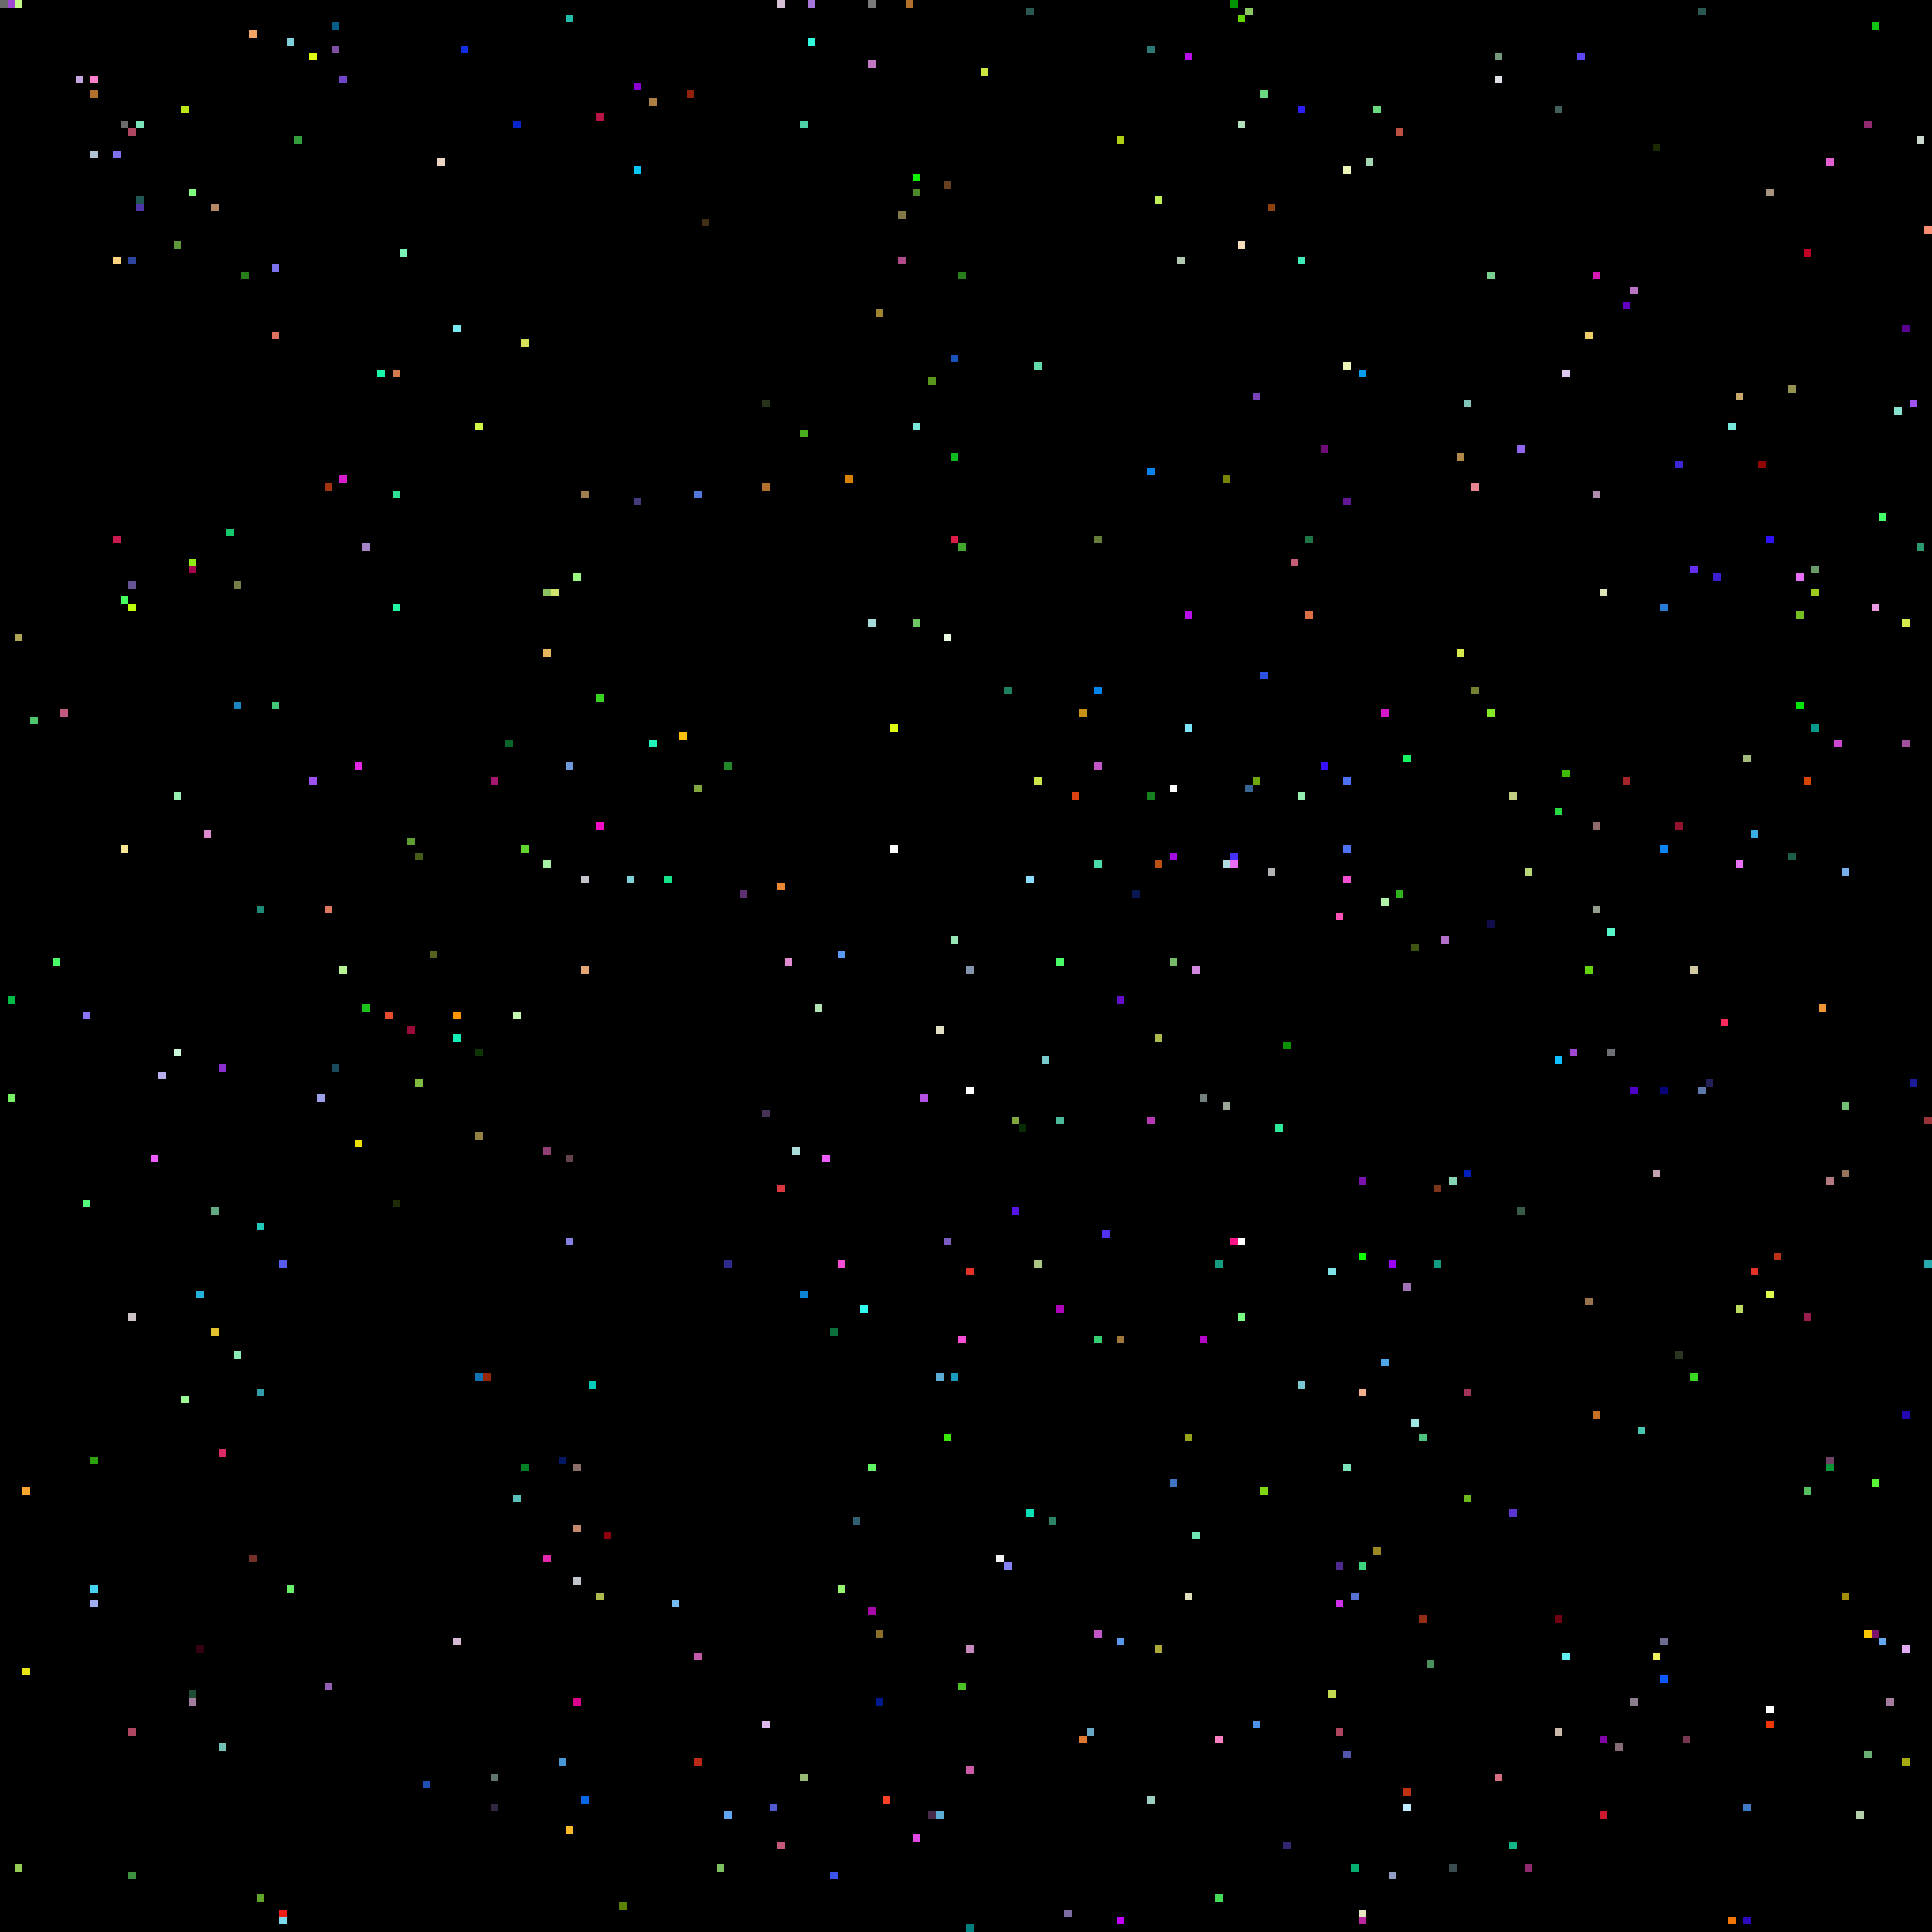
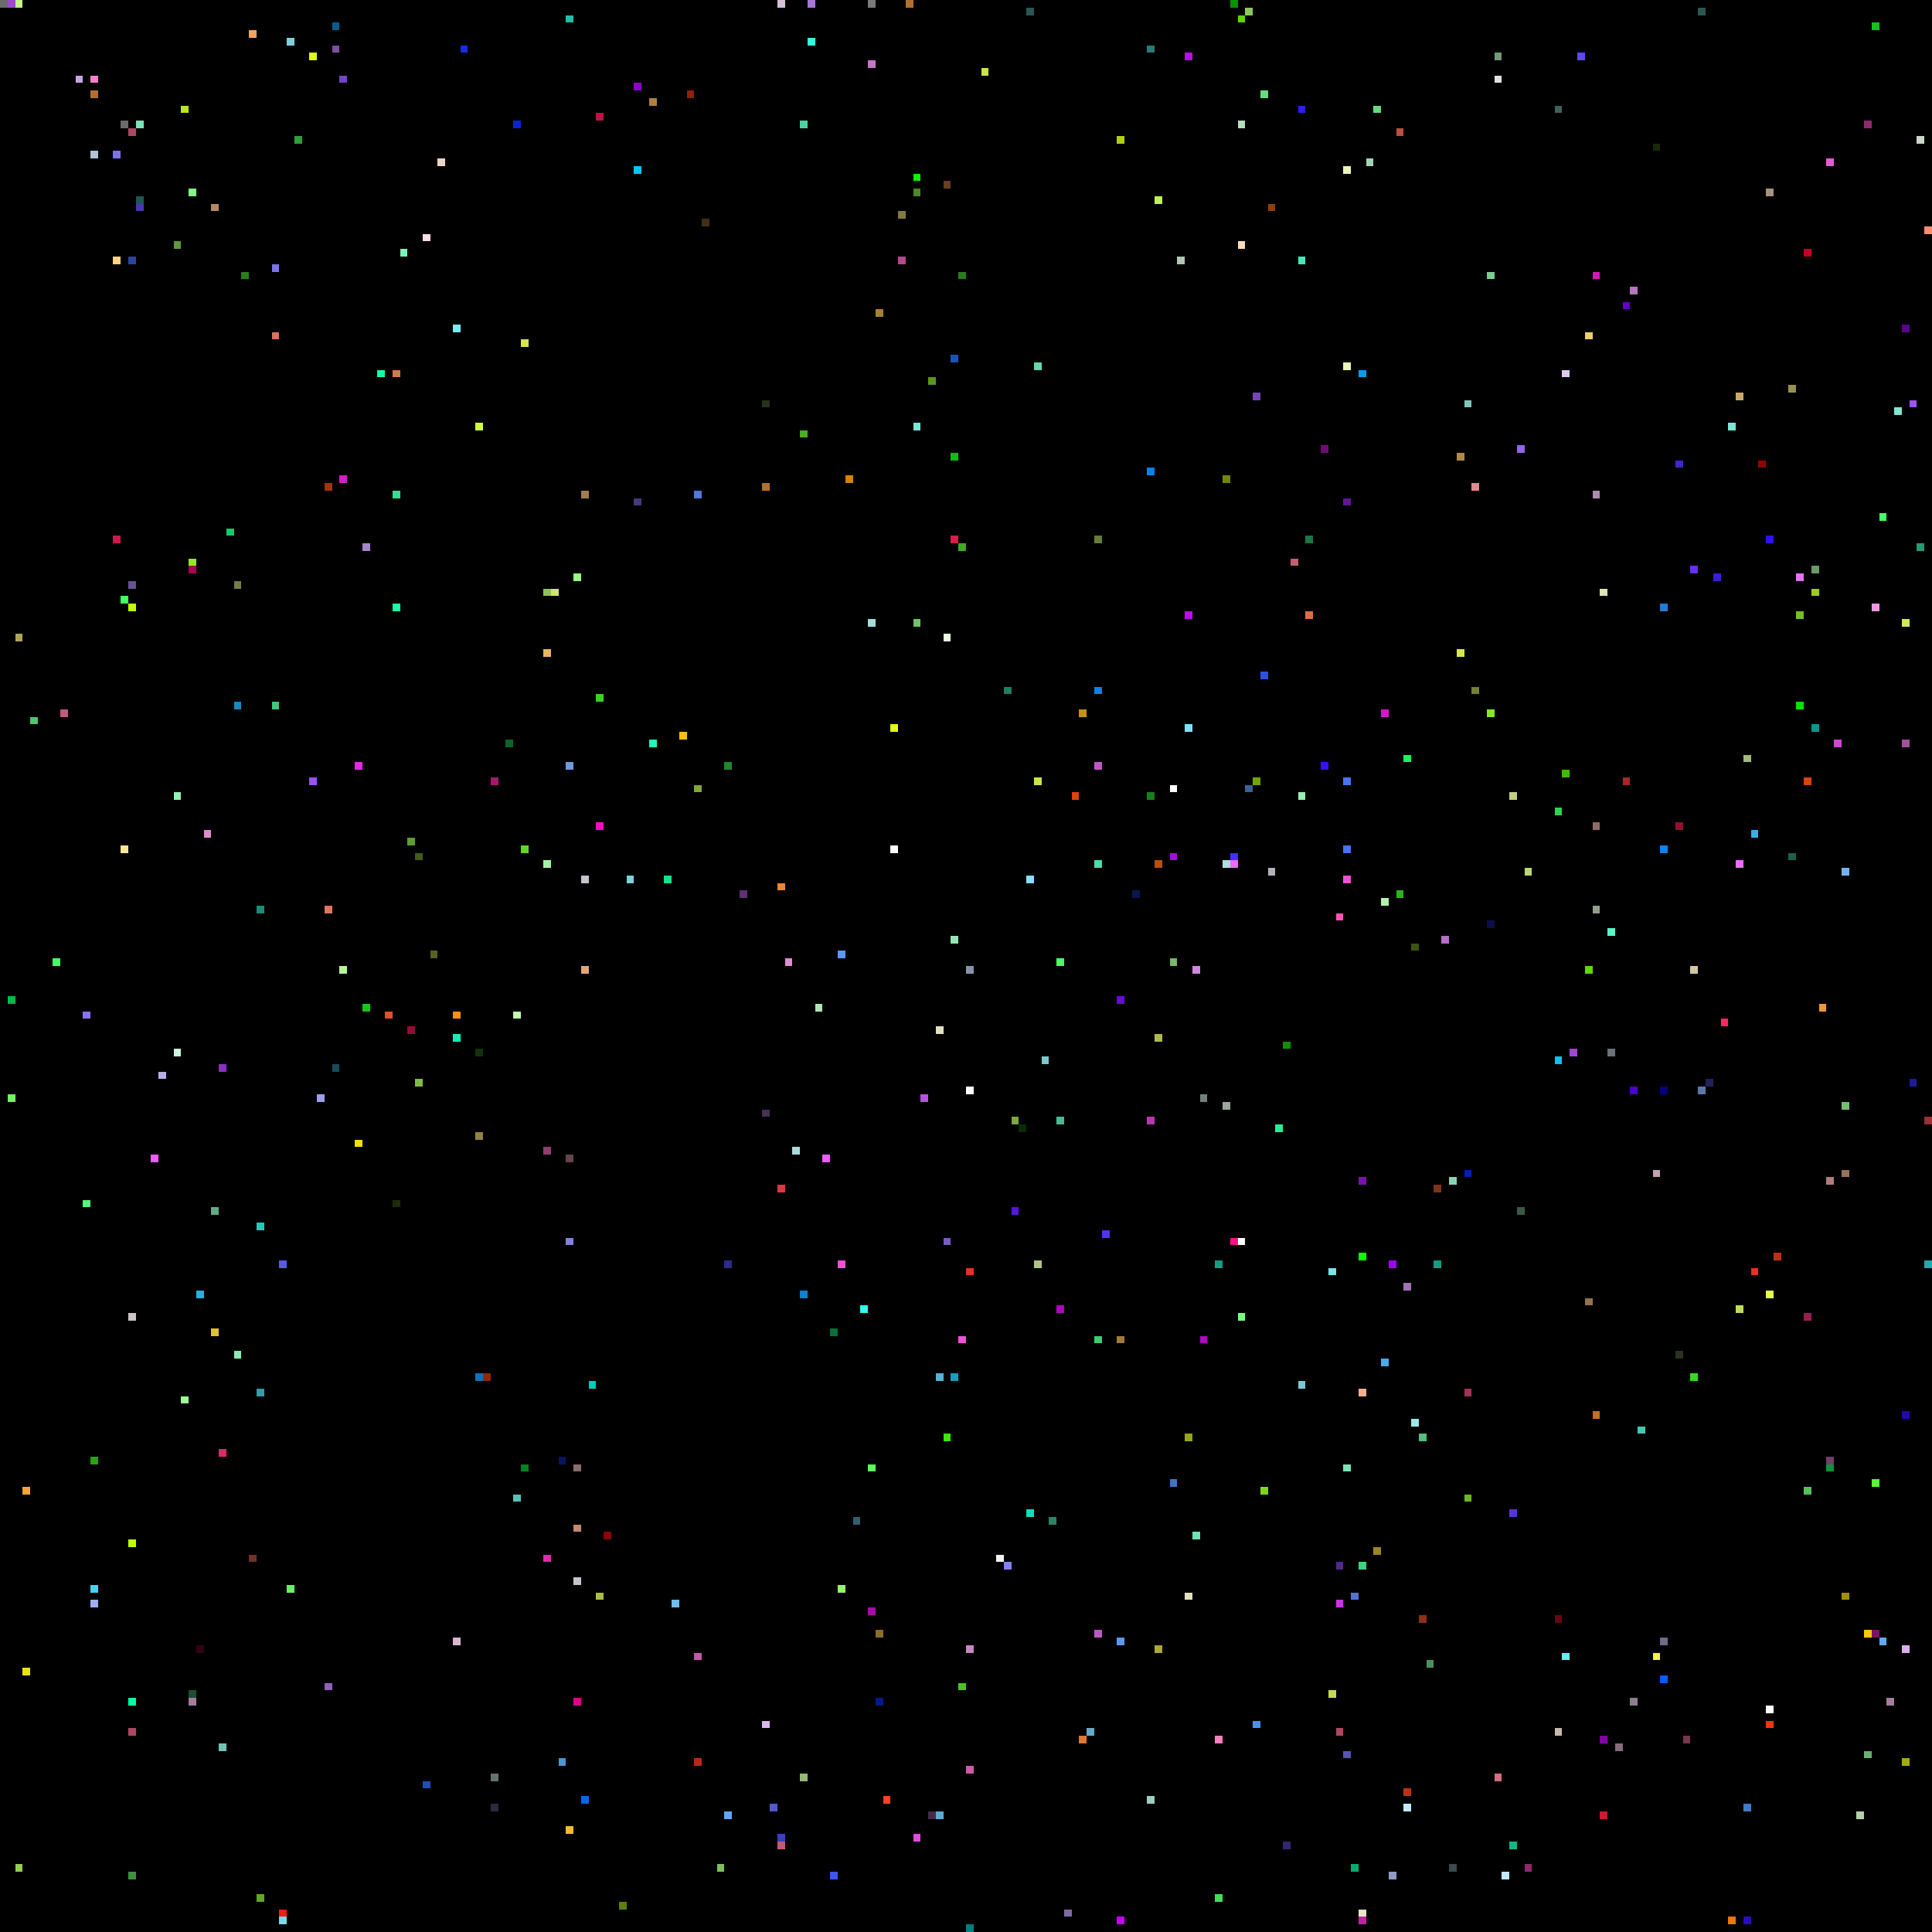
<svg xmlns="http://www.w3.org/2000/svg" viewBox="0 0 256 256" width="768" height="768" shape-rendering="crispEdges">
  <rect width="256" height="256" fill="#000000" />
  <rect x="0" y="0" width="1" height="1" fill="#6b6b6b" />
  <rect x="1" y="0" width="1" height="1" fill="#9f47d2" />
  <rect x="1" y="132" width="1" height="1" fill="#00bb46" />
  <rect x="1" y="145" width="1" height="1" fill="#74f062" />
  <rect x="10" y="0" width="1" height="1" fill="#000000" />
  <rect x="10" y="10" width="1" height="1" fill="#c5a6de" />
  <rect x="101" y="147" width="1" height="1" fill="#453256" />
  <rect x="101" y="228" width="1" height="1" fill="#ddb6ee" />
  <rect x="101" y="53" width="1" height="1" fill="#263219" />
  <rect x="101" y="64" width="1" height="1" fill="#b2702d" />
  <rect x="102" y="0" width="1" height="1" fill="#000000" />
  <rect x="102" y="102" width="1" height="1" fill="#000000" />
  <rect x="102" y="239" width="1" height="1" fill="#5159d0" />
  <rect x="103" y="0" width="1" height="1" fill="#d5c0d6" />
  <rect x="103" y="117" width="1" height="1" fill="#ec8734" />
  <rect x="103" y="157" width="1" height="1" fill="#da3941" />
+   <rect x="103" y="243" width="1" height="1" fill="#3a3fbc" />
  <rect x="103" y="244" width="1" height="1" fill="#c45977" />
  <rect x="104" y="127" width="1" height="1" fill="#e08ad0" />
  <rect x="105" y="0" width="1" height="1" fill="#000000" />
  <rect x="105" y="152" width="1" height="1" fill="#a9dcd9" />
  <rect x="106" y="16" width="1" height="1" fill="#4dd0a5" />
  <rect x="106" y="171" width="1" height="1" fill="#0a84d3" />
  <rect x="106" y="235" width="1" height="1" fill="#95b974" />
  <rect x="106" y="57" width="1" height="1" fill="#48af1e" />
  <rect x="107" y="0" width="1" height="1" fill="#a576d7" />
  <rect x="107" y="5" width="1" height="1" fill="#33fcde" />
  <rect x="108" y="115" width="1" height="1" fill="#000000" />
  <rect x="108" y="133" width="1" height="1" fill="#b1e4b4" />
  <rect x="109" y="153" width="1" height="1" fill="#ee5bff" />
  <rect x="11" y="10" width="1" height="1" fill="#000000" />
  <rect x="11" y="134" width="1" height="1" fill="#8d72fa" />
  <rect x="11" y="159" width="1" height="1" fill="#55fd7d" />
  <rect x="110" y="176" width="1" height="1" fill="#0a6f39" />
  <rect x="110" y="248" width="1" height="1" fill="#3e55eb" />
  <rect x="111" y="126" width="1" height="1" fill="#589af5" />
  <rect x="111" y="167" width="1" height="1" fill="#f64fd6" />
  <rect x="111" y="210" width="1" height="1" fill="#94f56f" />
  <rect x="112" y="63" width="1" height="1" fill="#d88004" />
  <rect x="113" y="201" width="1" height="1" fill="#315f6f" />
  <rect x="114" y="173" width="1" height="1" fill="#30fbee" />
  <rect x="115" y="0" width="1" height="1" fill="#7a7a7a" />
  <rect x="115" y="194" width="1" height="1" fill="#5ef763" />
  <rect x="115" y="213" width="1" height="1" fill="#a80aa7" />
  <rect x="115" y="8" width="1" height="1" fill="#c676c6" />
  <rect x="115" y="82" width="1" height="1" fill="#a5dcd9" />
  <rect x="116" y="216" width="1" height="1" fill="#8b6e27" />
  <rect x="116" y="225" width="1" height="1" fill="#00198c" />
  <rect x="116" y="41" width="1" height="1" fill="#a1842f" />
  <rect x="117" y="238" width="1" height="1" fill="#fe4224" />
  <rect x="118" y="112" width="1" height="1" fill="#ffffff" />
  <rect x="118" y="96" width="1" height="1" fill="#e0fe11" />
  <rect x="119" y="28" width="1" height="1" fill="#807947" />
  <rect x="119" y="34" width="1" height="1" fill="#b14a88" />
  <rect x="12" y="10" width="1" height="1" fill="#ff7fcc" />
  <rect x="12" y="12" width="1" height="1" fill="#b2702d" />
  <rect x="12" y="193" width="1" height="1" fill="#2ba20e" />
  <rect x="12" y="20" width="1" height="1" fill="#b3c1d4" />
  <rect x="12" y="210" width="1" height="1" fill="#46d3f2" />
  <rect x="12" y="212" width="1" height="1" fill="#9faff2" />
  <rect x="120" y="0" width="1" height="1" fill="#b2702d" />
  <rect x="121" y="23" width="1" height="1" fill="#0ff002" />
  <rect x="121" y="243" width="1" height="1" fill="#e24ae5" />
  <rect x="121" y="25" width="1" height="1" fill="#4a8925" />
  <rect x="121" y="56" width="1" height="1" fill="#77e8d9" />
  <rect x="121" y="82" width="1" height="1" fill="#6dc661" />
  <rect x="122" y="145" width="1" height="1" fill="#b452e4" />
  <rect x="123" y="240" width="1" height="1" fill="#472a48" />
  <rect x="123" y="50" width="1" height="1" fill="#5a951e" />
  <rect x="124" y="136" width="1" height="1" fill="#e1e0c5" />
  <rect x="124" y="182" width="1" height="1" fill="#5cadd3" />
  <rect x="124" y="240" width="1" height="1" fill="#5cadd3" />
  <rect x="125" y="164" width="1" height="1" fill="#795bc1" />
  <rect x="125" y="190" width="1" height="1" fill="#3ce90d" />
  <rect x="125" y="24" width="1" height="1" fill="#683e20" />
  <rect x="125" y="84" width="1" height="1" fill="#e9fbe0" />
  <rect x="126" y="124" width="1" height="1" fill="#95e6b4" />
  <rect x="126" y="182" width="1" height="1" fill="#1a9cc0" />
  <rect x="126" y="47" width="1" height="1" fill="#1853bc" />
  <rect x="126" y="60" width="1" height="1" fill="#0dbb1c" />
  <rect x="126" y="71" width="1" height="1" fill="#de1b47" />
  <rect x="127" y="177" width="1" height="1" fill="#f64fd6" />
  <rect x="127" y="223" width="1" height="1" fill="#4bc324" />
  <rect x="127" y="36" width="1" height="1" fill="#287e1b" />
  <rect x="127" y="72" width="1" height="1" fill="#41a82b" />
  <rect x="128" y="128" width="1" height="1" fill="#8593ad" />
  <rect x="128" y="144" width="1" height="1" fill="#ffffff" />
  <rect x="128" y="168" width="1" height="1" fill="#e43226" />
  <rect x="128" y="218" width="1" height="1" fill="#c688be" />
  <rect x="128" y="234" width="1" height="1" fill="#cb5ba6" />
  <rect x="128" y="255" width="1" height="1" fill="#007f7f" />
  <rect x="130" y="9" width="1" height="1" fill="#cae640" />
  <rect x="132" y="206" width="1" height="1" fill="#f1f2f3" />
  <rect x="133" y="207" width="1" height="1" fill="#8481f3" />
  <rect x="133" y="91" width="1" height="1" fill="#1d805f" />
  <rect x="134" y="148" width="1" height="1" fill="#80a63e" />
  <rect x="134" y="160" width="1" height="1" fill="#5415e5" />
  <rect x="135" y="149" width="1" height="1" fill="#072c06" />
  <rect x="136" y="1" width="1" height="1" fill="#2b5753" />
  <rect x="136" y="116" width="1" height="1" fill="#8bddff" />
  <rect x="136" y="200" width="1" height="1" fill="#0be0b8" />
  <rect x="137" y="103" width="1" height="1" fill="#cce54b" />
  <rect x="137" y="167" width="1" height="1" fill="#adc585" />
  <rect x="137" y="48" width="1" height="1" fill="#63dba9" />
  <rect x="138" y="140" width="1" height="1" fill="#79cacd" />
  <rect x="139" y="201" width="1" height="1" fill="#2c8465" />
  <rect x="140" y="127" width="1" height="1" fill="#4afb68" />
  <rect x="140" y="148" width="1" height="1" fill="#4ab997" />
  <rect x="140" y="173" width="1" height="1" fill="#ae07b9" />
  <rect x="141" y="253" width="1" height="1" fill="#7c6ca2" />
  <rect x="142" y="105" width="1" height="1" fill="#dd4211" />
  <rect x="143" y="230" width="1" height="1" fill="#df7731" />
  <rect x="143" y="94" width="1" height="1" fill="#c69116" />
  <rect x="144" y="229" width="1" height="1" fill="#68aac5" />
  <rect x="145" y="101" width="1" height="1" fill="#c156c8" />
  <rect x="145" y="114" width="1" height="1" fill="#4bdcaa" />
  <rect x="145" y="177" width="1" height="1" fill="#36ce72" />
  <rect x="145" y="216" width="1" height="1" fill="#c156c8" />
  <rect x="145" y="71" width="1" height="1" fill="#667c39" />
  <rect x="145" y="91" width="1" height="1" fill="#0385eb" />
  <rect x="146" y="163" width="1" height="1" fill="#5231ef" />
  <rect x="148" y="132" width="1" height="1" fill="#640ecc" />
  <rect x="148" y="177" width="1" height="1" fill="#9f783a" />
  <rect x="148" y="18" width="1" height="1" fill="#aecf15" />
  <rect x="148" y="217" width="1" height="1" fill="#5999ed" />
  <rect x="148" y="254" width="1" height="1" fill="#c000fa" />
  <rect x="15" y="20" width="1" height="1" fill="#7e72ec" />
  <rect x="15" y="34" width="1" height="1" fill="#ffd380" />
  <rect x="15" y="71" width="1" height="1" fill="#cb184e" />
  <rect x="150" y="118" width="1" height="1" fill="#0a1650" />
  <rect x="152" y="105" width="1" height="1" fill="#16801f" />
  <rect x="152" y="148" width="1" height="1" fill="#b737b2" />
  <rect x="152" y="238" width="1" height="1" fill="#9ecdc3" />
  <rect x="152" y="6" width="1" height="1" fill="#2b7977" />
  <rect x="152" y="62" width="1" height="1" fill="#0382ec" />
  <rect x="153" y="114" width="1" height="1" fill="#b95010" />
  <rect x="153" y="137" width="1" height="1" fill="#adb94c" />
  <rect x="153" y="218" width="1" height="1" fill="#ada837" />
  <rect x="153" y="26" width="1" height="1" fill="#bff05a" />
  <rect x="155" y="104" width="1" height="1" fill="#ffffff" />
  <rect x="155" y="113" width="1" height="1" fill="#a40ce1" />
  <rect x="155" y="127" width="1" height="1" fill="#77b967" />
  <rect x="155" y="196" width="1" height="1" fill="#4075c6" />
  <rect x="156" y="34" width="1" height="1" fill="#b1c7b0" />
  <rect x="157" y="190" width="1" height="1" fill="#97a419" />
  <rect x="157" y="211" width="1" height="1" fill="#e0e0bd" />
  <rect x="157" y="7" width="1" height="1" fill="#bb0cea" />
  <rect x="157" y="81" width="1" height="1" fill="#bb0cea" />
  <rect x="157" y="96" width="1" height="1" fill="#7be4fb" />
  <rect x="158" y="128" width="1" height="1" fill="#d088e0" />
  <rect x="158" y="203" width="1" height="1" fill="#6fe5b4" />
  <rect x="159" y="145" width="1" height="1" fill="#738080" />
  <rect x="159" y="177" width="1" height="1" fill="#b305c9" />
  <rect x="16" y="112" width="1" height="1" fill="#f9e695" />
  <rect x="16" y="16" width="1" height="1" fill="#6b6b6b" />
  <rect x="16" y="23" width="1" height="1" fill="#000000" />
  <rect x="16" y="79" width="1" height="1" fill="#46ff5e" />
  <rect x="160" y="160" width="1" height="1" fill="#000000" />
  <rect x="161" y="167" width="1" height="1" fill="#139e84" />
  <rect x="161" y="230" width="1" height="1" fill="#fe7ec4" />
  <rect x="161" y="251" width="1" height="1" fill="#44dc57" />
  <rect x="162" y="114" width="1" height="1" fill="#b0dde1" />
  <rect x="162" y="146" width="1" height="1" fill="#9aa596" />
  <rect x="162" y="63" width="1" height="1" fill="#788205" />
  <rect x="163" y="0" width="1" height="1" fill="#009600" />
  <rect x="163" y="113" width="1" height="1" fill="#4331fa" />
  <rect x="163" y="114" width="1" height="1" fill="#e96ff9" />
  <rect x="163" y="164" width="1" height="1" fill="#fe1287" />
  <rect x="164" y="16" width="1" height="1" fill="#b3dfbb" />
  <rect x="164" y="164" width="1" height="1" fill="#ffffff" />
  <rect x="164" y="174" width="1" height="1" fill="#78ff80" />
  <rect x="164" y="2" width="1" height="1" fill="#60d604" />
  <rect x="164" y="32" width="1" height="1" fill="#f8ddbd" />
  <rect x="165" y="1" width="1" height="1" fill="#8cc861" />
  <rect x="165" y="104" width="1" height="1" fill="#366592" />
  <rect x="166" y="103" width="1" height="1" fill="#6fa70b" />
  <rect x="166" y="228" width="1" height="1" fill="#4d91eb" />
  <rect x="166" y="52" width="1" height="1" fill="#7843b6" />
  <rect x="167" y="12" width="1" height="1" fill="#6ada7f" />
  <rect x="167" y="197" width="1" height="1" fill="#7ed80f" />
  <rect x="167" y="89" width="1" height="1" fill="#2c51e2" />
  <rect x="168" y="115" width="1" height="1" fill="#b6b1b8" />
  <rect x="168" y="27" width="1" height="1" fill="#8d410c" />
  <rect x="169" y="149" width="1" height="1" fill="#2beb99" />
  <rect x="17" y="17" width="1" height="1" fill="#af4661" />
  <rect x="17" y="174" width="1" height="1" fill="#cbc3c6" />
+   <rect x="17" y="204" width="1" height="1" fill="#bdfd0c" />
+   <rect x="17" y="225" width="1" height="1" fill="#00ffa5" />
  <rect x="17" y="229" width="1" height="1" fill="#af4661" />
  <rect x="17" y="248" width="1" height="1" fill="#3e9040" />
  <rect x="17" y="34" width="1" height="1" fill="#2d459e" />
  <rect x="17" y="77" width="1" height="1" fill="#665391" />
  <rect x="17" y="80" width="1" height="1" fill="#bdfd0c" />
  <rect x="170" y="138" width="1" height="1" fill="#0c9204" />
  <rect x="170" y="244" width="1" height="1" fill="#332670" />
  <rect x="171" y="74" width="1" height="1" fill="#c55d74" />
  <rect x="172" y="105" width="1" height="1" fill="#95f0b1" />
  <rect x="172" y="14" width="1" height="1" fill="#2d1ef3" />
  <rect x="172" y="183" width="1" height="1" fill="#7ac8d4" />
  <rect x="172" y="34" width="1" height="1" fill="#40ebb9" />
  <rect x="173" y="71" width="1" height="1" fill="#1d7546" />
  <rect x="173" y="81" width="1" height="1" fill="#dd6f45" />
  <rect x="175" y="101" width="1" height="1" fill="#380ffd" />
  <rect x="175" y="59" width="1" height="1" fill="#700c76" />
  <rect x="176" y="168" width="1" height="1" fill="#7fe2e6" />
  <rect x="176" y="224" width="1" height="1" fill="#c2d950" />
  <rect x="177" y="121" width="1" height="1" fill="#fe51b5" />
  <rect x="177" y="207" width="1" height="1" fill="#4f298c" />
  <rect x="177" y="212" width="1" height="1" fill="#d030ec" />
  <rect x="177" y="229" width="1" height="1" fill="#af4661" />
  <rect x="178" y="103" width="1" height="1" fill="#4972f4" />
  <rect x="178" y="112" width="1" height="1" fill="#4972f4" />
  <rect x="178" y="116" width="1" height="1" fill="#f64fd6" />
  <rect x="178" y="194" width="1" height="1" fill="#7ae3ba" />
  <rect x="178" y="22" width="1" height="1" fill="#ecf6b7" />
  <rect x="178" y="232" width="1" height="1" fill="#5355ae" />
  <rect x="178" y="48" width="1" height="1" fill="#ecf6b7" />
  <rect x="178" y="66" width="1" height="1" fill="#641795" />
  <rect x="179" y="211" width="1" height="1" fill="#5672d2" />
  <rect x="179" y="247" width="1" height="1" fill="#03ae6e" />
  <rect x="18" y="16" width="1" height="1" fill="#7ae3ba" />
  <rect x="18" y="26" width="1" height="1" fill="#1e5753" />
  <rect x="18" y="27" width="1" height="1" fill="#4d36a8" />
  <rect x="180" y="156" width="1" height="1" fill="#7913ac" />
  <rect x="180" y="166" width="1" height="1" fill="#0eff00" />
  <rect x="180" y="184" width="1" height="1" fill="#f4b08c" />
  <rect x="180" y="207" width="1" height="1" fill="#3dd47e" />
  <rect x="180" y="253" width="1" height="1" fill="#e7e6c3" />
  <rect x="180" y="254" width="1" height="1" fill="#bc25a2" />
  <rect x="180" y="49" width="1" height="1" fill="#079cef" />
  <rect x="181" y="21" width="1" height="1" fill="#a4d6b1" />
  <rect x="182" y="14" width="1" height="1" fill="#6ada7f" />
  <rect x="182" y="205" width="1" height="1" fill="#9a8724" />
  <rect x="183" y="119" width="1" height="1" fill="#aff3aa" />
  <rect x="183" y="180" width="1" height="1" fill="#4fa9e8" />
  <rect x="183" y="94" width="1" height="1" fill="#d417cd" />
  <rect x="184" y="167" width="1" height="1" fill="#9c05f8" />
  <rect x="184" y="248" width="1" height="1" fill="#909cc3" />
  <rect x="185" y="118" width="1" height="1" fill="#2eb31e" />
  <rect x="185" y="17" width="1" height="1" fill="#bb5040" />
  <rect x="186" y="100" width="1" height="1" fill="#14f55e" />
  <rect x="186" y="170" width="1" height="1" fill="#a173b4" />
  <rect x="186" y="237" width="1" height="1" fill="#bf3113" />
  <rect x="186" y="239" width="1" height="1" fill="#c0eaff" />
  <rect x="187" y="125" width="1" height="1" fill="#3d5511" />
  <rect x="187" y="188" width="1" height="1" fill="#a1e6e6" />
  <rect x="188" y="190" width="1" height="1" fill="#4dc27f" />
  <rect x="188" y="214" width="1" height="1" fill="#952c16" />
  <rect x="189" y="220" width="1" height="1" fill="#4c915b" />
  <rect x="190" y="157" width="1" height="1" fill="#7c341a" />
  <rect x="190" y="167" width="1" height="1" fill="#139e84" />
  <rect x="191" y="124" width="1" height="1" fill="#b46fc8" />
  <rect x="192" y="156" width="1" height="1" fill="#87d4b5" />
  <rect x="192" y="247" width="1" height="1" fill="#3a4b4d" />
  <rect x="193" y="60" width="1" height="1" fill="#b28849" />
  <rect x="193" y="86" width="1" height="1" fill="#d6e94b" />
  <rect x="194" y="155" width="1" height="1" fill="#011eb6" />
  <rect x="194" y="184" width="1" height="1" fill="#a13359" />
  <rect x="194" y="198" width="1" height="1" fill="#6bb81c" />
  <rect x="194" y="53" width="1" height="1" fill="#81c4b9" />
  <rect x="195" y="64" width="1" height="1" fill="#e78591" />
  <rect x="195" y="91" width="1" height="1" fill="#758030" />
  <rect x="197" y="122" width="1" height="1" fill="#110d4b" />
  <rect x="197" y="36" width="1" height="1" fill="#79ce8d" />
  <rect x="197" y="94" width="1" height="1" fill="#85ea27" />
  <rect x="198" y="10" width="1" height="1" fill="#dde1e5" />
  <rect x="198" y="235" width="1" height="1" fill="#d66d80" />
  <rect x="198" y="7" width="1" height="1" fill="#73987a" />
+   <rect x="199" y="248" width="1" height="1" fill="#c0eaff" />
  <rect x="2" y="0" width="1" height="1" fill="#c5f989" />
  <rect x="2" y="247" width="1" height="1" fill="#94cd55" />
  <rect x="2" y="84" width="1" height="1" fill="#aea654" />
  <rect x="20" y="153" width="1" height="1" fill="#ee5bff" />
  <rect x="200" y="105" width="1" height="1" fill="#c4ce82" />
  <rect x="200" y="200" width="1" height="1" fill="#5836cf" />
  <rect x="200" y="244" width="1" height="1" fill="#14b687" />
  <rect x="201" y="160" width="1" height="1" fill="#395a46" />
  <rect x="201" y="59" width="1" height="1" fill="#9165ed" />
  <rect x="202" y="115" width="1" height="1" fill="#b7d979" />
  <rect x="202" y="247" width="1" height="1" fill="#8f2a6e" />
  <rect x="206" y="107" width="1" height="1" fill="#27da41" />
  <rect x="206" y="14" width="1" height="1" fill="#41605b" />
  <rect x="206" y="140" width="1" height="1" fill="#11beff" />
  <rect x="206" y="214" width="1" height="1" fill="#710010" />
  <rect x="206" y="229" width="1" height="1" fill="#cab8a9" />
  <rect x="207" y="102" width="1" height="1" fill="#3ebb07" />
  <rect x="207" y="219" width="1" height="1" fill="#61eff0" />
  <rect x="207" y="49" width="1" height="1" fill="#dfc9f1" />
  <rect x="208" y="139" width="1" height="1" fill="#9f47d2" />
  <rect x="209" y="7" width="1" height="1" fill="#5f48f3" />
  <rect x="21" y="142" width="1" height="1" fill="#b6afeb" />
  <rect x="210" y="128" width="1" height="1" fill="#62d510" />
  <rect x="210" y="172" width="1" height="1" fill="#96714b" />
  <rect x="210" y="44" width="1" height="1" fill="#eece68" />
  <rect x="211" y="109" width="1" height="1" fill="#906b6b" />
  <rect x="211" y="120" width="1" height="1" fill="#939e8c" />
  <rect x="211" y="187" width="1" height="1" fill="#c57024" />
  <rect x="211" y="36" width="1" height="1" fill="#d719b4" />
  <rect x="211" y="65" width="1" height="1" fill="#b08dad" />
  <rect x="212" y="230" width="1" height="1" fill="#8104a7" />
  <rect x="212" y="240" width="1" height="1" fill="#cd1930" />
  <rect x="212" y="78" width="1" height="1" fill="#dde4b6" />
  <rect x="213" y="123" width="1" height="1" fill="#56f6ca" />
  <rect x="213" y="139" width="1" height="1" fill="#6d7075" />
  <rect x="214" y="231" width="1" height="1" fill="#886b79" />
  <rect x="215" y="103" width="1" height="1" fill="#a5262a" />
  <rect x="215" y="40" width="1" height="1" fill="#6402c3" />
  <rect x="216" y="144" width="1" height="1" fill="#4f00c7" />
  <rect x="216" y="225" width="1" height="1" fill="#8d7e8f" />
  <rect x="216" y="38" width="1" height="1" fill="#b974c2" />
  <rect x="217" y="189" width="1" height="1" fill="#49c6b0" />
  <rect x="219" y="155" width="1" height="1" fill="#c5a2b2" />
  <rect x="219" y="19" width="1" height="1" fill="#192902" />
  <rect x="219" y="219" width="1" height="1" fill="#eff05e" />
  <rect x="220" y="112" width="1" height="1" fill="#0a83f2" />
  <rect x="220" y="144" width="1" height="1" fill="#060379" />
  <rect x="220" y="217" width="1" height="1" fill="#6b6c8e" />
  <rect x="220" y="222" width="1" height="1" fill="#075afd" />
  <rect x="220" y="80" width="1" height="1" fill="#257ad5" />
  <rect x="222" y="109" width="1" height="1" fill="#90122e" />
  <rect x="222" y="179" width="1" height="1" fill="#29351e" />
  <rect x="222" y="61" width="1" height="1" fill="#3b27d4" />
  <rect x="223" y="230" width="1" height="1" fill="#763750" />
  <rect x="224" y="128" width="1" height="1" fill="#d2c8a1" />
  <rect x="224" y="182" width="1" height="1" fill="#37d921" />
  <rect x="224" y="75" width="1" height="1" fill="#672ef2" />
  <rect x="225" y="1" width="1" height="1" fill="#2b5753" />
  <rect x="225" y="144" width="1" height="1" fill="#5d79ac" />
  <rect x="226" y="143" width="1" height="1" fill="#222158" />
  <rect x="227" y="76" width="1" height="1" fill="#3a1ed0" />
  <rect x="228" y="135" width="1" height="1" fill="#fc2a5a" />
  <rect x="229" y="254" width="1" height="1" fill="#f17606" />
  <rect x="229" y="56" width="1" height="1" fill="#77e8d9" />
  <rect x="23" y="105" width="1" height="1" fill="#95f0b1" />
  <rect x="23" y="139" width="1" height="1" fill="#caf9da" />
  <rect x="23" y="32" width="1" height="1" fill="#5f9939" />
  <rect x="230" y="114" width="1" height="1" fill="#e96ff9" />
  <rect x="230" y="173" width="1" height="1" fill="#bddc5d" />
  <rect x="230" y="52" width="1" height="1" fill="#c9a96b" />
  <rect x="231" y="100" width="1" height="1" fill="#a2bb7c" />
  <rect x="231" y="239" width="1" height="1" fill="#3f7bc6" />
  <rect x="231" y="254" width="1" height="1" fill="#2d0ac0" />
  <rect x="232" y="110" width="1" height="1" fill="#3aaee4" />
  <rect x="232" y="168" width="1" height="1" fill="#e43226" />
  <rect x="233" y="61" width="1" height="1" fill="#8f0705" />
  <rect x="234" y="171" width="1" height="1" fill="#e2fa50" />
  <rect x="234" y="226" width="1" height="1" fill="#ffffff" />
  <rect x="234" y="228" width="1" height="1" fill="#f0370a" />
  <rect x="234" y="25" width="1" height="1" fill="#a69480" />
  <rect x="234" y="71" width="1" height="1" fill="#2e10f9" />
  <rect x="235" y="166" width="1" height="1" fill="#bb3116" />
  <rect x="237" y="113" width="1" height="1" fill="#1c604c" />
  <rect x="237" y="51" width="1" height="1" fill="#949250" />
  <rect x="238" y="76" width="1" height="1" fill="#e96ff9" />
  <rect x="238" y="81" width="1" height="1" fill="#75bf21" />
  <rect x="238" y="93" width="1" height="1" fill="#00e300" />
  <rect x="239" y="103" width="1" height="1" fill="#d64501" />
  <rect x="239" y="174" width="1" height="1" fill="#9a1d4f" />
  <rect x="239" y="197" width="1" height="1" fill="#55bf5e" />
  <rect x="239" y="33" width="1" height="1" fill="#c10025" />
  <rect x="24" y="14" width="1" height="1" fill="#bae717" />
  <rect x="24" y="185" width="1" height="1" fill="#9cfb95" />
  <rect x="240" y="75" width="1" height="1" fill="#6a9a6a" />
  <rect x="240" y="78" width="1" height="1" fill="#9dcc1d" />
  <rect x="240" y="96" width="1" height="1" fill="#04998b" />
  <rect x="241" y="133" width="1" height="1" fill="#f19637" />
  <rect x="242" y="156" width="1" height="1" fill="#b07a7e" />
  <rect x="242" y="193" width="1" height="1" fill="#6f4167" />
  <rect x="242" y="194" width="1" height="1" fill="#0b9438" />
  <rect x="242" y="21" width="1" height="1" fill="#e55cd4" />
  <rect x="243" y="98" width="1" height="1" fill="#cc48d3" />
  <rect x="244" y="115" width="1" height="1" fill="#77b1eb" />
  <rect x="244" y="146" width="1" height="1" fill="#72bf73" />
  <rect x="244" y="155" width="1" height="1" fill="#98735c" />
  <rect x="244" y="211" width="1" height="1" fill="#a48d09" />
  <rect x="246" y="240" width="1" height="1" fill="#b5cfaa" />
  <rect x="247" y="16" width="1" height="1" fill="#8f2a6e" />
  <rect x="247" y="216" width="1" height="1" fill="#fcc803" />
  <rect x="247" y="232" width="1" height="1" fill="#6caf74" />
  <rect x="248" y="196" width="1" height="1" fill="#5af736" />
  <rect x="248" y="216" width="1" height="1" fill="#7b136c" />
  <rect x="248" y="3" width="1" height="1" fill="#10c413" />
  <rect x="248" y="80" width="1" height="1" fill="#ec99e4" />
  <rect x="249" y="217" width="1" height="1" fill="#64a9ef" />
  <rect x="249" y="68" width="1" height="1" fill="#42ff6a" />
  <rect x="25" y="224" width="1" height="1" fill="#1e4d33" />
  <rect x="25" y="225" width="1" height="1" fill="#a37d9b" />
  <rect x="25" y="25" width="1" height="1" fill="#80ff80" />
  <rect x="25" y="74" width="1" height="1" fill="#90ec16" />
  <rect x="25" y="75" width="1" height="1" fill="#a6054f" />
  <rect x="250" y="225" width="1" height="1" fill="#a37d9b" />
  <rect x="251" y="54" width="1" height="1" fill="#86e2ce" />
  <rect x="252" y="187" width="1" height="1" fill="#2407af" />
  <rect x="252" y="218" width="1" height="1" fill="#dfabf2" />
  <rect x="252" y="233" width="1" height="1" fill="#a3ab0e" />
  <rect x="252" y="43" width="1" height="1" fill="#59028f" />
  <rect x="252" y="82" width="1" height="1" fill="#d6e94b" />
  <rect x="252" y="98" width="1" height="1" fill="#a1519b" />
  <rect x="253" y="143" width="1" height="1" fill="#1c1c98" />
  <rect x="253" y="53" width="1" height="1" fill="#9e53f1" />
  <rect x="254" y="18" width="1" height="1" fill="#cad7ca" />
  <rect x="254" y="72" width="1" height="1" fill="#2a9a6e" />
  <rect x="255" y="148" width="1" height="1" fill="#983138" />
  <rect x="255" y="167" width="1" height="1" fill="#26a9ae" />
  <rect x="255" y="30" width="1" height="1" fill="#f98d71" />
  <rect x="26" y="171" width="1" height="1" fill="#26b1d9" />
  <rect x="26" y="218" width="1" height="1" fill="#320210" />
  <rect x="27" y="110" width="1" height="1" fill="#e08ad0" />
  <rect x="28" y="160" width="1" height="1" fill="#63aa82" />
  <rect x="28" y="176" width="1" height="1" fill="#e2c22d" />
  <rect x="28" y="27" width="1" height="1" fill="#b48968" />
  <rect x="29" y="141" width="1" height="1" fill="#892fcc" />
  <rect x="29" y="192" width="1" height="1" fill="#dc2a64" />
  <rect x="29" y="231" width="1" height="1" fill="#71c2b4" />
  <rect x="3" y="197" width="1" height="1" fill="#fba531" />
  <rect x="3" y="221" width="1" height="1" fill="#e8e413" />
  <rect x="30" y="70" width="1" height="1" fill="#15c96b" />
  <rect x="31" y="179" width="1" height="1" fill="#8bebb2" />
  <rect x="31" y="77" width="1" height="1" fill="#777c46" />
  <rect x="31" y="93" width="1" height="1" fill="#1b86bf" />
  <rect x="32" y="36" width="1" height="1" fill="#287e1b" />
  <rect x="33" y="206" width="1" height="1" fill="#743127" />
  <rect x="33" y="4" width="1" height="1" fill="#f3a565" />
  <rect x="34" y="120" width="1" height="1" fill="#1d8b77" />
  <rect x="34" y="162" width="1" height="1" fill="#22caba" />
  <rect x="34" y="184" width="1" height="1" fill="#319da9" />
  <rect x="34" y="251" width="1" height="1" fill="#60a52a" />
  <rect x="36" y="35" width="1" height="1" fill="#7e72ec" />
  <rect x="36" y="44" width="1" height="1" fill="#de705f" />
  <rect x="36" y="93" width="1" height="1" fill="#43c678" />
  <rect x="37" y="167" width="1" height="1" fill="#585aec" />
  <rect x="37" y="253" width="1" height="1" fill="#f11e16" />
  <rect x="37" y="254" width="1" height="1" fill="#7ad9eb" />
  <rect x="38" y="210" width="1" height="1" fill="#69ef67" />
  <rect x="38" y="5" width="1" height="1" fill="#7ed0db" />
  <rect x="39" y="18" width="1" height="1" fill="#339d39" />
  <rect x="4" y="95" width="1" height="1" fill="#4fc66c" />
  <rect x="41" y="103" width="1" height="1" fill="#9e51f3" />
  <rect x="41" y="7" width="1" height="1" fill="#dffd13" />
  <rect x="42" y="145" width="1" height="1" fill="#9e9fe9" />
  <rect x="43" y="120" width="1" height="1" fill="#dd775e" />
  <rect x="43" y="223" width="1" height="1" fill="#9360b4" />
  <rect x="43" y="64" width="1" height="1" fill="#a2330c" />
  <rect x="44" y="141" width="1" height="1" fill="#194b5d" />
  <rect x="44" y="3" width="1" height="1" fill="#065d89" />
  <rect x="44" y="6" width="1" height="1" fill="#7e4fa2" />
  <rect x="45" y="10" width="1" height="1" fill="#7244c6" />
  <rect x="45" y="128" width="1" height="1" fill="#b8f493" />
  <rect x="45" y="63" width="1" height="1" fill="#d61ccb" />
  <rect x="47" y="101" width="1" height="1" fill="#e526e8" />
  <rect x="47" y="151" width="1" height="1" fill="#eee000" />
  <rect x="48" y="133" width="1" height="1" fill="#1bc41a" />
  <rect x="48" y="72" width="1" height="1" fill="#a784c7" />
  <rect x="50" y="49" width="1" height="1" fill="#19f9a8" />
  <rect x="51" y="134" width="1" height="1" fill="#e54c30" />
  <rect x="52" y="159" width="1" height="1" fill="#1d2c07" />
  <rect x="52" y="49" width="1" height="1" fill="#d37a4c" />
  <rect x="52" y="65" width="1" height="1" fill="#2fe094" />
  <rect x="52" y="80" width="1" height="1" fill="#20faa2" />
  <rect x="53" y="33" width="1" height="1" fill="#7af5b8" />
  <rect x="54" y="111" width="1" height="1" fill="#609d31" />
  <rect x="54" y="136" width="1" height="1" fill="#990b36" />
  <rect x="55" y="113" width="1" height="1" fill="#445c15" />
  <rect x="55" y="143" width="1" height="1" fill="#7fba41" />
  <rect x="56" y="236" width="1" height="1" fill="#1f4fb2" />
+   <rect x="56" y="31" width="1" height="1" fill="#fcdbe8" />
  <rect x="57" y="126" width="1" height="1" fill="#58621f" />
  <rect x="58" y="21" width="1" height="1" fill="#ecd4c5" />
  <rect x="60" y="134" width="1" height="1" fill="#fb9303" />
  <rect x="60" y="137" width="1" height="1" fill="#13efb9" />
  <rect x="60" y="217" width="1" height="1" fill="#d6b8d2" />
  <rect x="60" y="43" width="1" height="1" fill="#7aeaf3" />
  <rect x="61" y="6" width="1" height="1" fill="#122ee3" />
  <rect x="63" y="139" width="1" height="1" fill="#0f3507" />
  <rect x="63" y="150" width="1" height="1" fill="#918240" />
  <rect x="63" y="182" width="1" height="1" fill="#1272b1" />
  <rect x="63" y="56" width="1" height="1" fill="#cff946" />
  <rect x="64" y="182" width="1" height="1" fill="#962405" />
  <rect x="65" y="103" width="1" height="1" fill="#a5186f" />
  <rect x="65" y="235" width="1" height="1" fill="#627470" />
  <rect x="65" y="239" width="1" height="1" fill="#312740" />
  <rect x="67" y="98" width="1" height="1" fill="#086429" />
  <rect x="68" y="134" width="1" height="1" fill="#c4f9ae" />
  <rect x="68" y="16" width="1" height="1" fill="#0825cb" />
  <rect x="68" y="198" width="1" height="1" fill="#59c0bc" />
  <rect x="69" y="112" width="1" height="1" fill="#60d530" />
  <rect x="69" y="194" width="1" height="1" fill="#028223" />
  <rect x="69" y="45" width="1" height="1" fill="#d8e258" />
  <rect x="7" y="127" width="1" height="1" fill="#4afb68" />
  <rect x="72" y="114" width="1" height="1" fill="#a5f2a6" />
  <rect x="72" y="152" width="1" height="1" fill="#903f73" />
  <rect x="72" y="206" width="1" height="1" fill="#e329ab" />
  <rect x="72" y="78" width="1" height="1" fill="#8bc25f" />
  <rect x="72" y="86" width="1" height="1" fill="#e9b660" />
  <rect x="73" y="78" width="1" height="1" fill="#d0e56d" />
  <rect x="74" y="193" width="1" height="1" fill="#041762" />
  <rect x="74" y="233" width="1" height="1" fill="#4798d3" />
  <rect x="75" y="101" width="1" height="1" fill="#6f9adc" />
  <rect x="75" y="153" width="1" height="1" fill="#64444a" />
  <rect x="75" y="164" width="1" height="1" fill="#8581e3" />
  <rect x="75" y="2" width="1" height="1" fill="#21bdaa" />
  <rect x="75" y="242" width="1" height="1" fill="#f9bb2c" />
  <rect x="76" y="194" width="1" height="1" fill="#886d68" />
  <rect x="76" y="202" width="1" height="1" fill="#c4896f" />
  <rect x="76" y="209" width="1" height="1" fill="#c3c5cc" />
  <rect x="76" y="225" width="1" height="1" fill="#db048a" />
  <rect x="76" y="76" width="1" height="1" fill="#99fa81" />
  <rect x="77" y="116" width="1" height="1" fill="#c3c5cc" />
  <rect x="77" y="128" width="1" height="1" fill="#e4a674" />
  <rect x="77" y="238" width="1" height="1" fill="#0767e8" />
  <rect x="77" y="65" width="1" height="1" fill="#a07d4f" />
  <rect x="78" y="183" width="1" height="1" fill="#01cdb9" />
  <rect x="79" y="109" width="1" height="1" fill="#f80cc3" />
  <rect x="79" y="15" width="1" height="1" fill="#b91448" />
  <rect x="79" y="211" width="1" height="1" fill="#adb94c" />
  <rect x="79" y="92" width="1" height="1" fill="#38d320" />
  <rect x="8" y="94" width="1" height="1" fill="#c05a83" />
  <rect x="80" y="203" width="1" height="1" fill="#8c0010" />
  <rect x="82" y="252" width="1" height="1" fill="#5a8104" />
  <rect x="83" y="116" width="1" height="1" fill="#7ed2d7" />
  <rect x="84" y="11" width="1" height="1" fill="#8b01d4" />
  <rect x="84" y="22" width="1" height="1" fill="#07c7f9" />
  <rect x="84" y="66" width="1" height="1" fill="#423b7c" />
  <rect x="86" y="13" width="1" height="1" fill="#ae7f44" />
  <rect x="86" y="98" width="1" height="1" fill="#23f4ba" />
  <rect x="88" y="116" width="1" height="1" fill="#15e289" />
  <rect x="89" y="212" width="1" height="1" fill="#73bbf0" />
  <rect x="90" y="97" width="1" height="1" fill="#fbbf0e" />
  <rect x="91" y="12" width="1" height="1" fill="#91200c" />
  <rect x="92" y="104" width="1" height="1" fill="#80a63e" />
  <rect x="92" y="219" width="1" height="1" fill="#c359a9" />
  <rect x="92" y="233" width="1" height="1" fill="#b92a16" />
  <rect x="92" y="65" width="1" height="1" fill="#5177dc" />
  <rect x="93" y="29" width="1" height="1" fill="#412e15" />
  <rect x="95" y="247" width="1" height="1" fill="#7dc05f" />
  <rect x="96" y="101" width="1" height="1" fill="#218829" />
  <rect x="96" y="167" width="1" height="1" fill="#2d2b89" />
  <rect x="96" y="240" width="1" height="1" fill="#60a6f3" />
  <rect x="98" y="118" width="1" height="1" fill="#5e3071" />
</svg>
